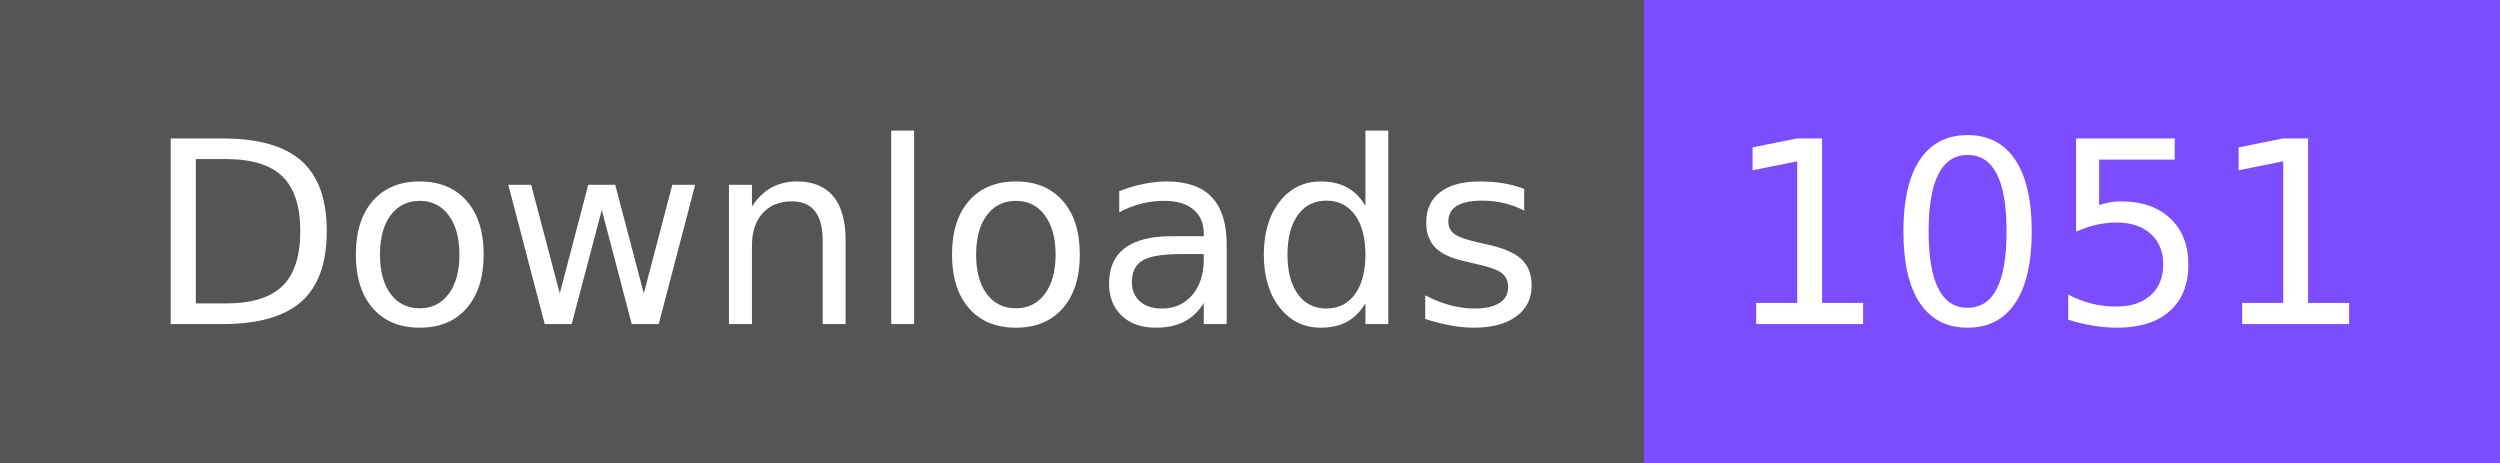
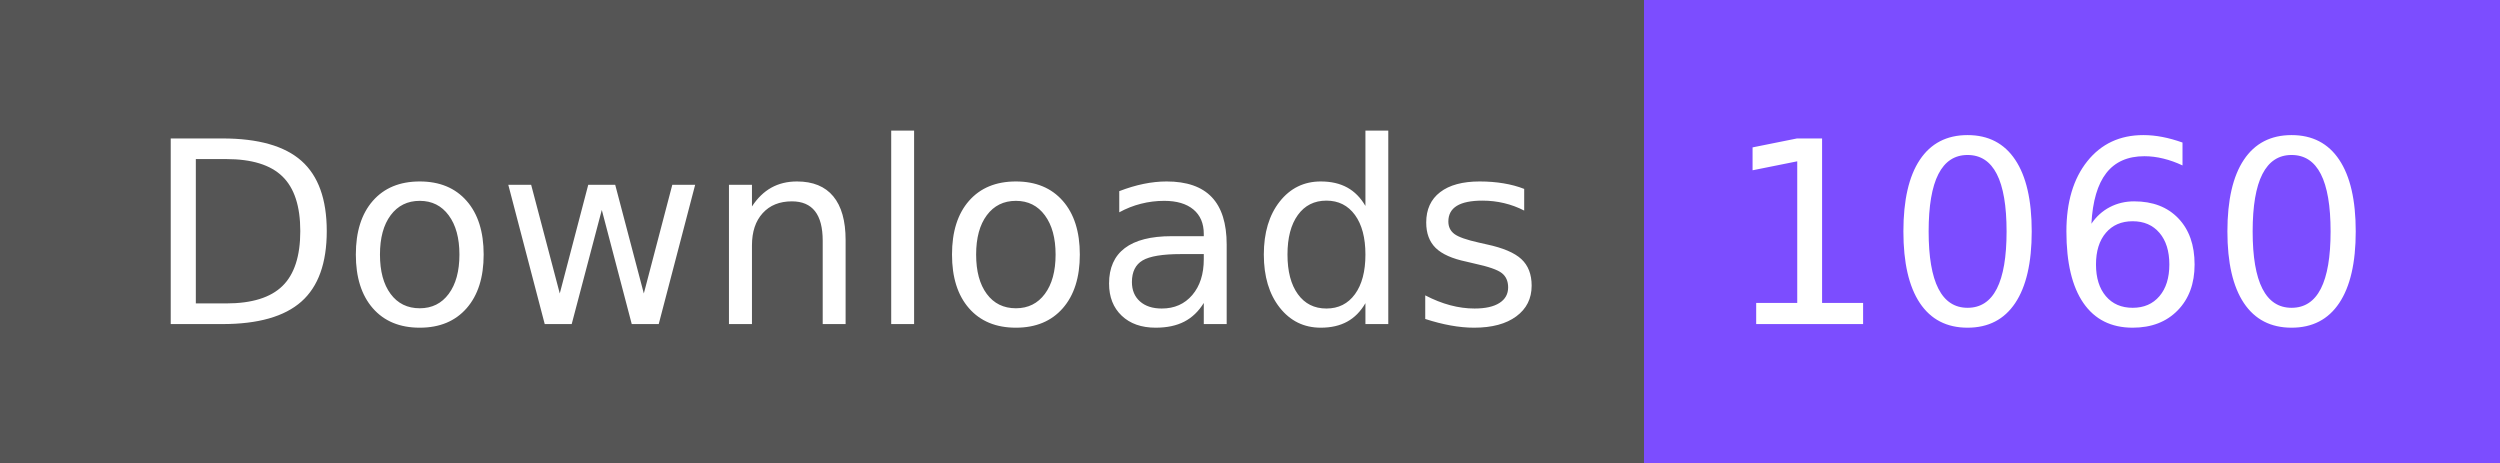
- <svg xmlns="http://www.w3.org/2000/svg" width="108" height="20" role="img" aria-label="Downloads: 1051">
+ <svg xmlns="http://www.w3.org/2000/svg" width="108" height="20" role="img" aria-label="Downloads: 1060">
  <g shape-rendering="crispEdges">
    <rect width="71" height="20" fill="#555" />
    <rect x="71" width="37" height="20" fill="#7c4dff" />
  </g>
  <g fill="#fff" text-anchor="middle" font-family="Verdana,Geneva,DejaVu Sans,sans-serif" text-rendering="geometricPrecision" font-size="110">
    <text x="365" y="140" textLength="610" transform="scale(.1)">Downloads</text>
-     <text x="885" y="140" textLength="270" transform="scale(.1)">1051</text>
+     <text x="885" y="140" textLength="270" transform="scale(.1)">1060</text>
  </g>
</svg>
